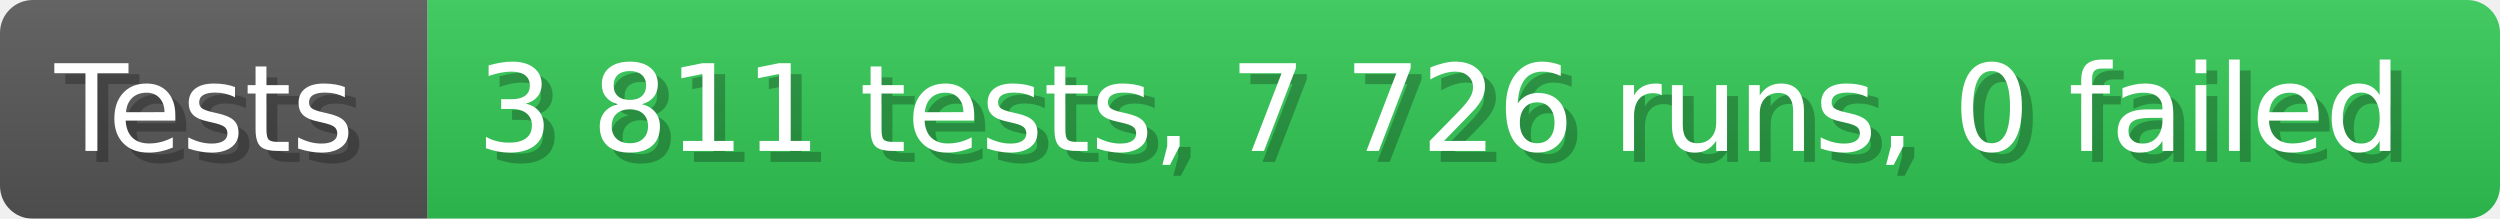
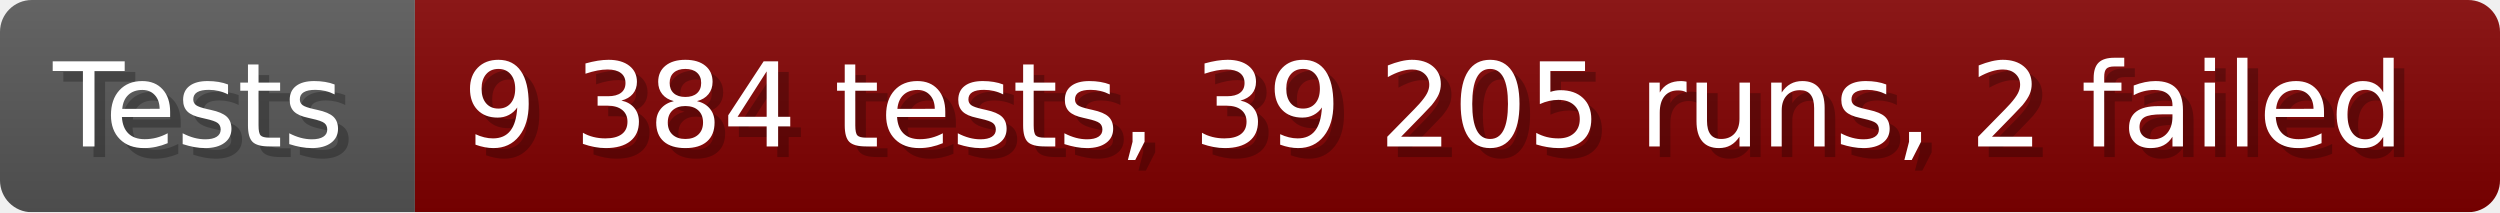
- <svg xmlns="http://www.w3.org/2000/svg" width="228.6" height="20" viewBox="0 0 2286 200" role="img" aria-label="Tests: 3 811 tests, 7 726 runs, 0 failed">
+ <svg xmlns="http://www.w3.org/2000/svg" width="235.6" height="20" viewBox="0 0 2356 200" role="img" aria-label="Tests: 9 384 tests, 39 205 runs, 2 failed">
  <linearGradient id="a" x2="0" y2="100%">
    <stop offset="0" stop-opacity=".1" stop-color="#EEE" />
    <stop offset="1" stop-opacity=".1" />
  </linearGradient>
  <mask id="m">
-     <rect width="2286" height="200" rx="30" fill="#FFF" />
+     <rect width="2356" height="200" rx="30" fill="#FFF" />
  </mask>
  <g mask="url(#m)">
    <rect width="391" height="200" fill="#555" />
-     <rect width="1895" height="200" fill="#31c653" x="391" />
-     <rect width="2286" height="200" fill="url(#a)" />
+     <rect width="1965" height="200" fill="#800000" x="391" />
+     <rect width="2356" height="200" fill="url(#a)" />
  </g>
  <g aria-hidden="true" fill="#fff" text-anchor="start" font-family="Verdana,DejaVu Sans,sans-serif" font-size="110">
    <text x="60" y="148" textLength="291" fill="#000" opacity="0.25">Tests</text>
    <text x="50" y="138" textLength="291">Tests</text>
-     <text x="446" y="148" textLength="1795" fill="#000" opacity="0.25">3 811 tests, 7 726 runs, 0 failed</text>
-     <text x="436" y="138" textLength="1795">3 811 tests, 7 726 runs, 0 failed</text>
+     <text x="446" y="148" textLength="1865" fill="#000" opacity="0.25">9 384 tests, 39 205 runs, 2 failed</text>
+     <text x="436" y="138" textLength="1865">9 384 tests, 39 205 runs, 2 failed</text>
  </g>
</svg>
